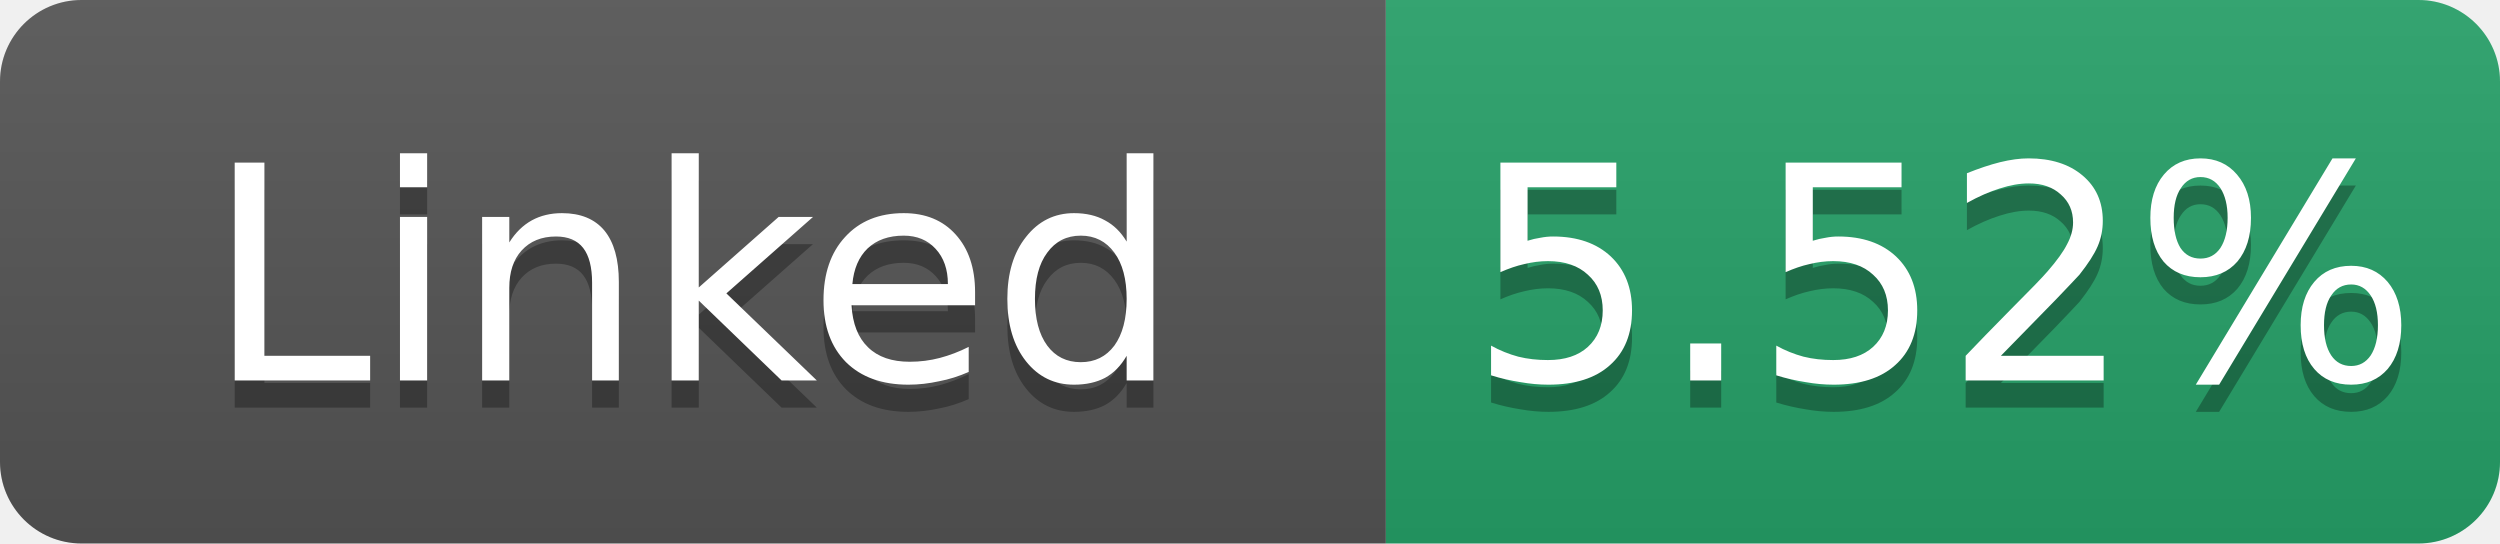
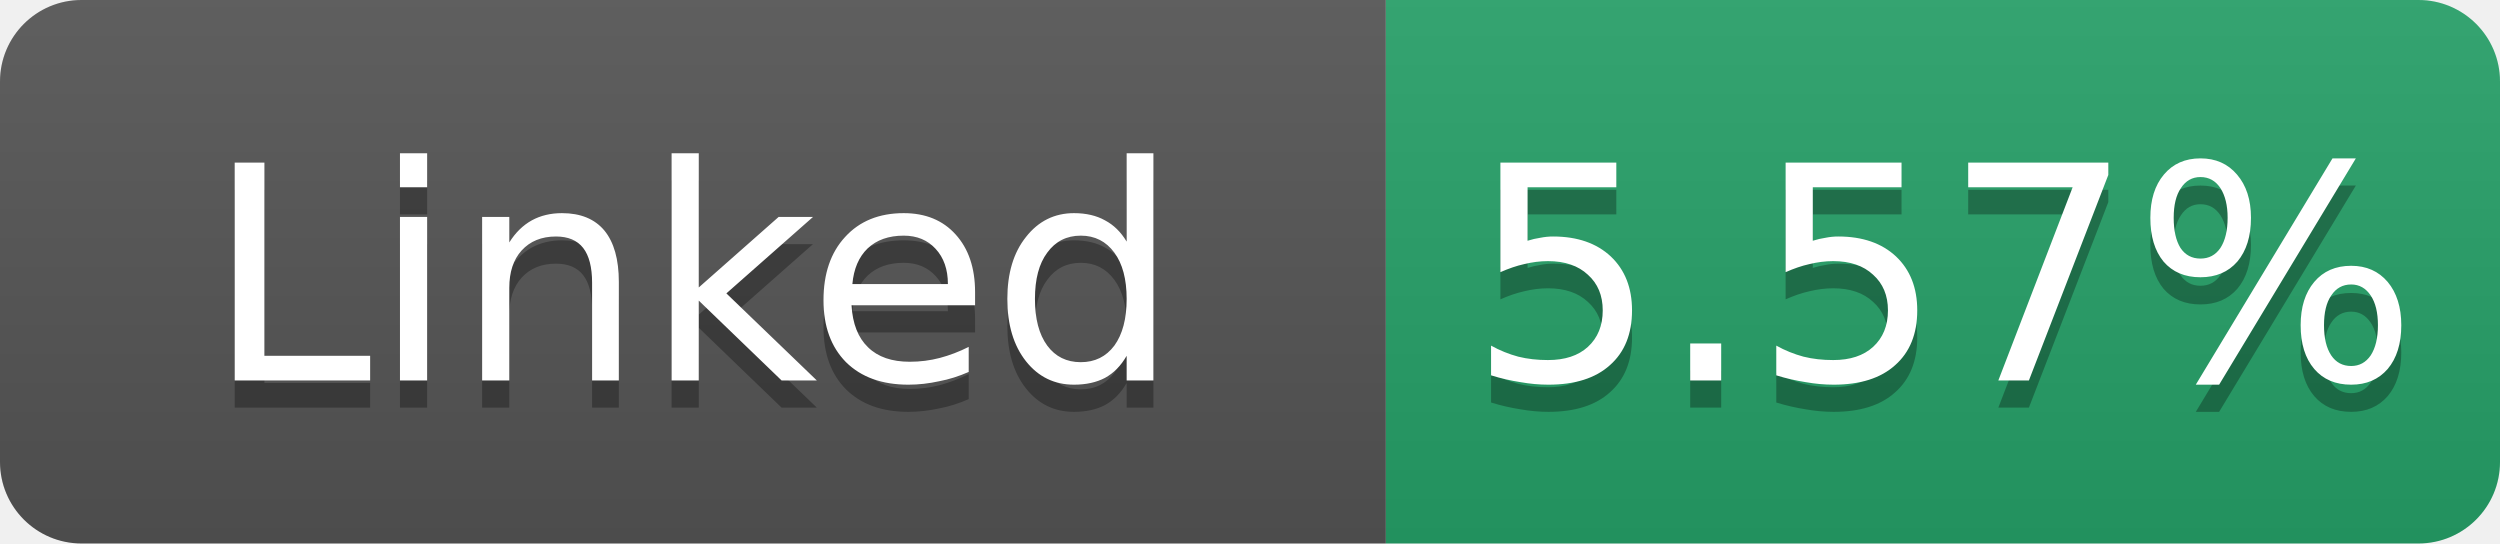
- <svg xmlns="http://www.w3.org/2000/svg" width="92" height="20" role="img" aria-label="Linked: 5.52%">
+ <svg xmlns="http://www.w3.org/2000/svg" width="92" height="20" role="img" aria-label="Linked: 5.57%">
  <linearGradient id="s" x2="0" y2="100%">
    <stop offset="0" stop-color="#bbb" stop-opacity=".1" />
    <stop offset="1" stop-opacity=".1" />
  </linearGradient>
  <clipPath id="r">
    <rect width="92" height="20" rx="3" fill="#fff" />
  </clipPath>
  <g clip-path="url(#r)">
    <rect width="51" height="20" fill="#555" />
    <rect x="51" width="41" height="20" fill="#26a269" />
    <rect width="92" height="20" fill="url(#s)" />
  </g>
  <g fill="#fff" text-anchor="middle" font-family="Verdana,Geneva,DejaVu Sans,sans-serif" font-size="11">
    <text x="25.5" y="15" fill="#010101" fill-opacity=".3">Linked</text>
    <text x="25.5" y="14">Linked</text>
-     <text x="71.5" y="15" fill="#010101" fill-opacity=".3">5.52%</text>
-     <text x="71.5" y="14">5.52%</text>
+     <text x="71.5" y="15" fill="#010101" fill-opacity=".3">5.57%</text>
+     <text x="71.5" y="14">5.57%</text>
  </g>
</svg>
